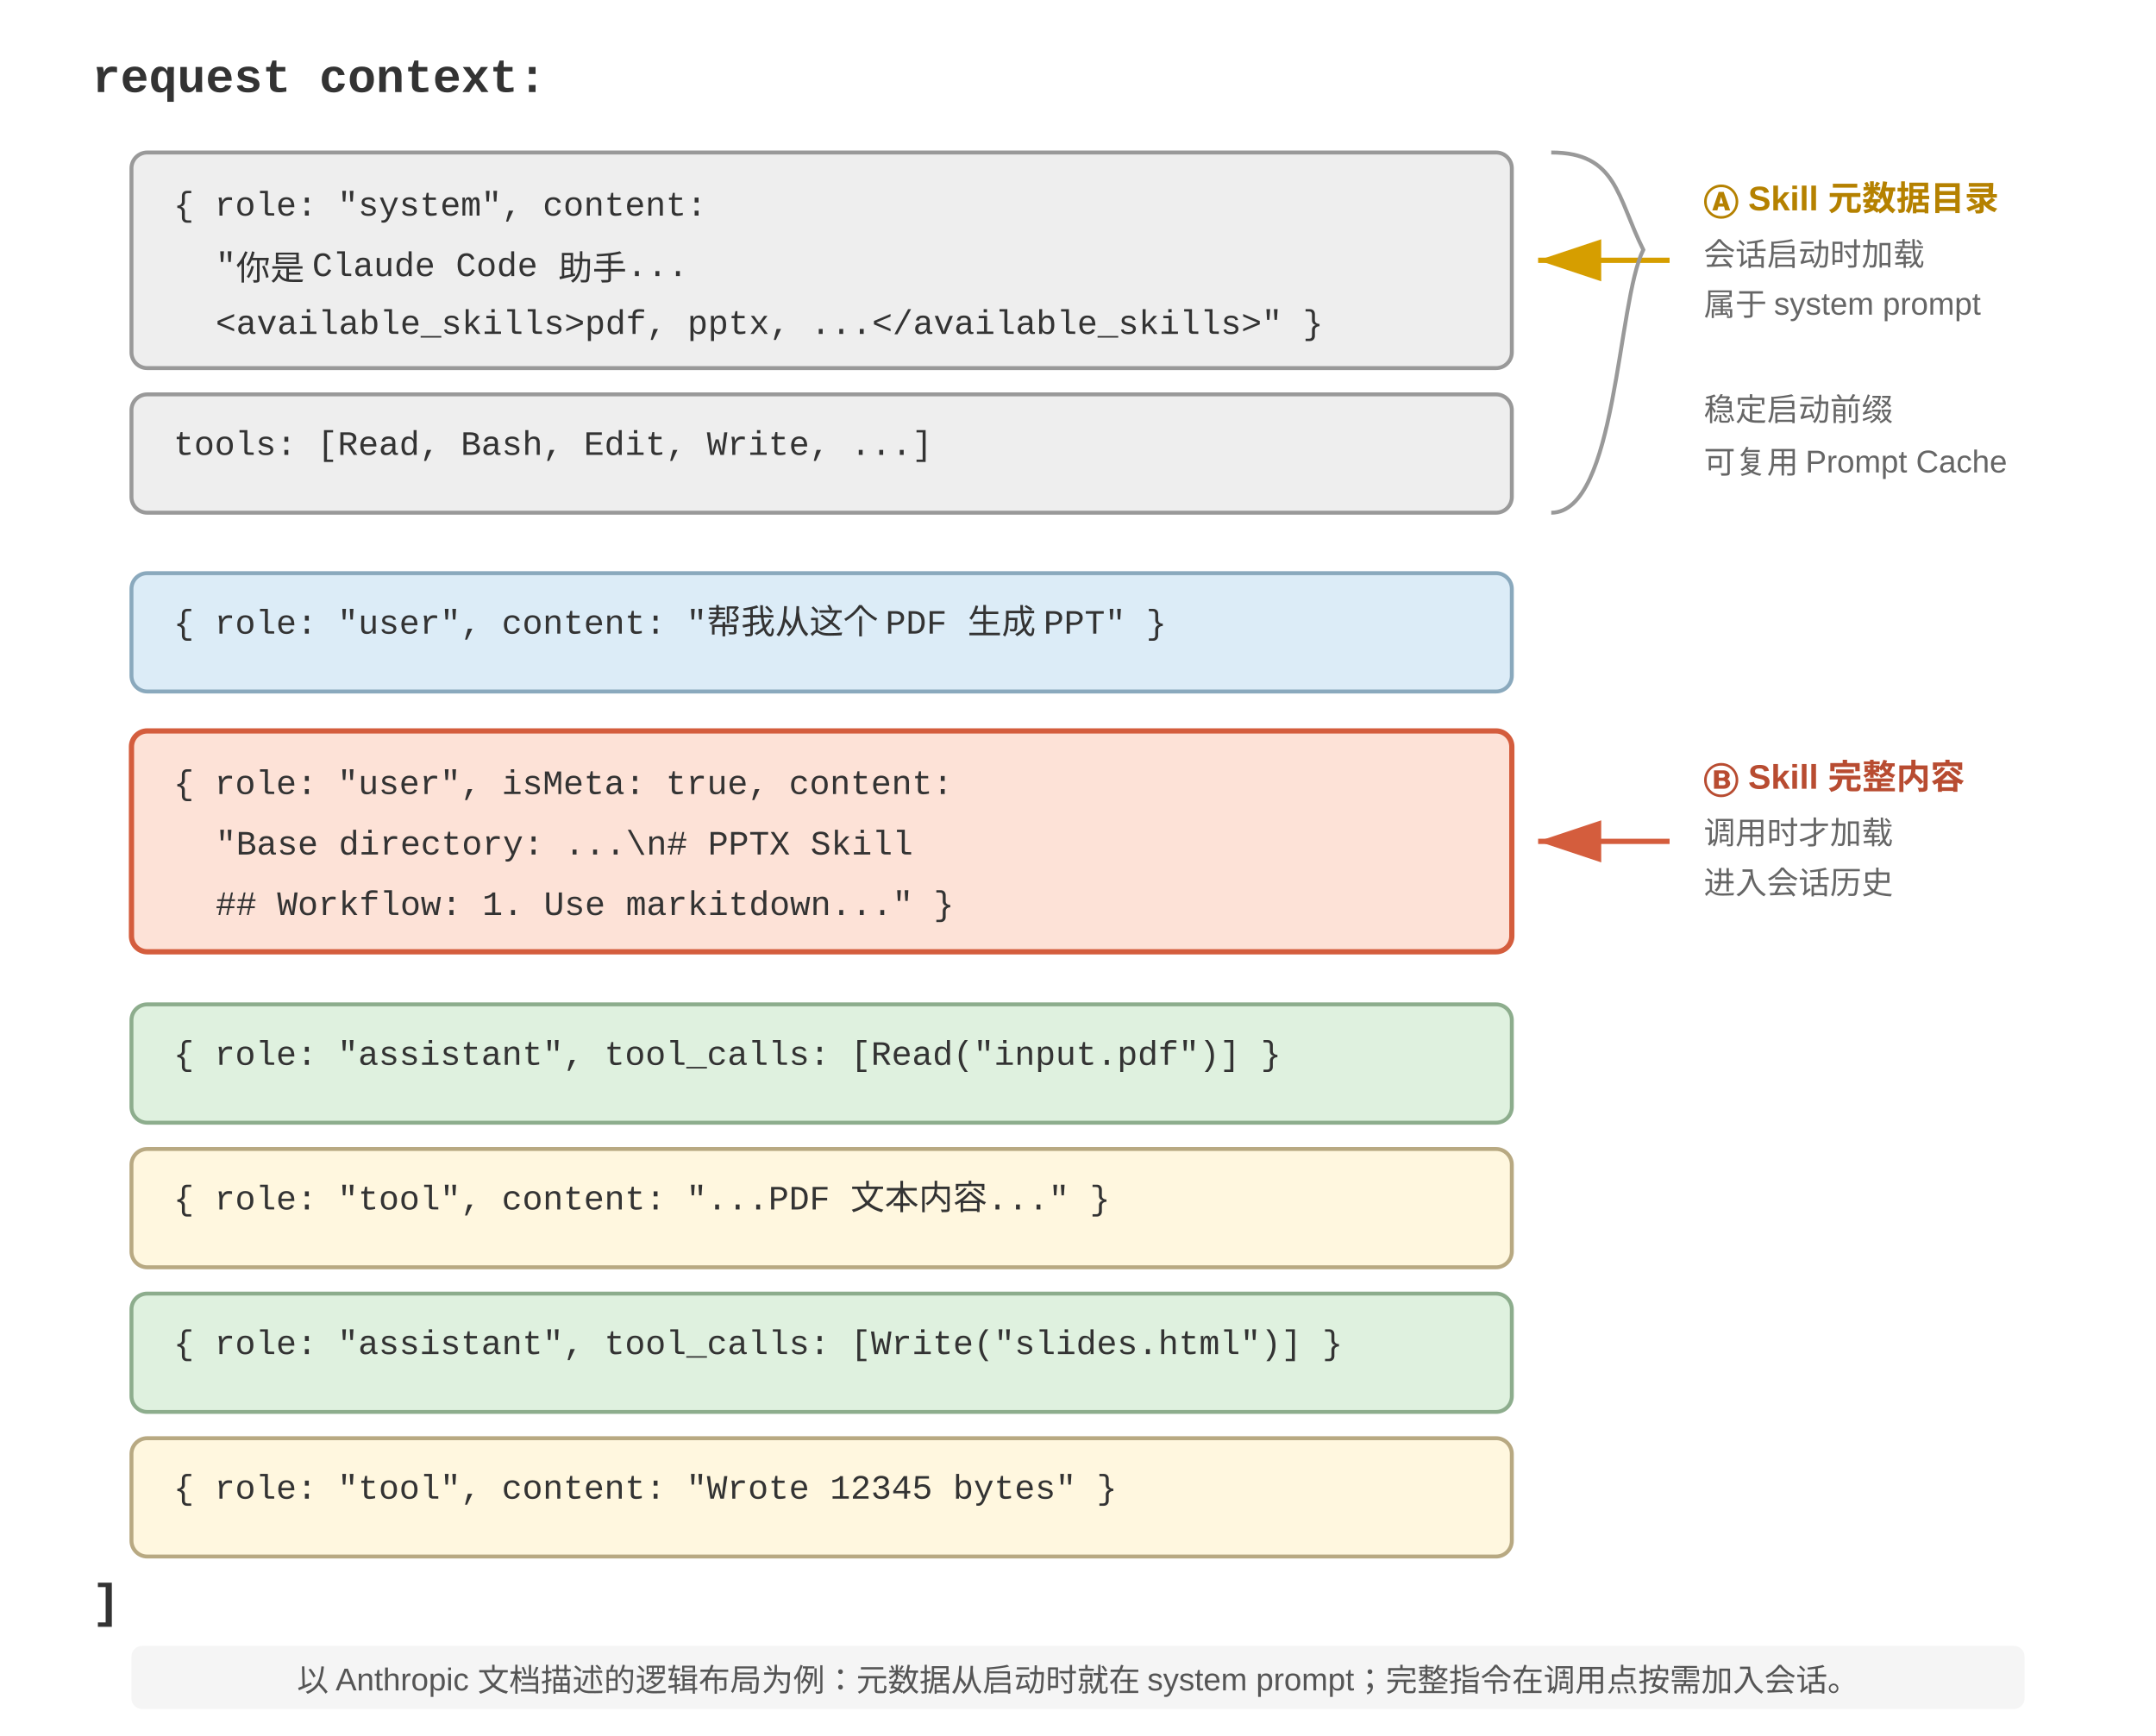
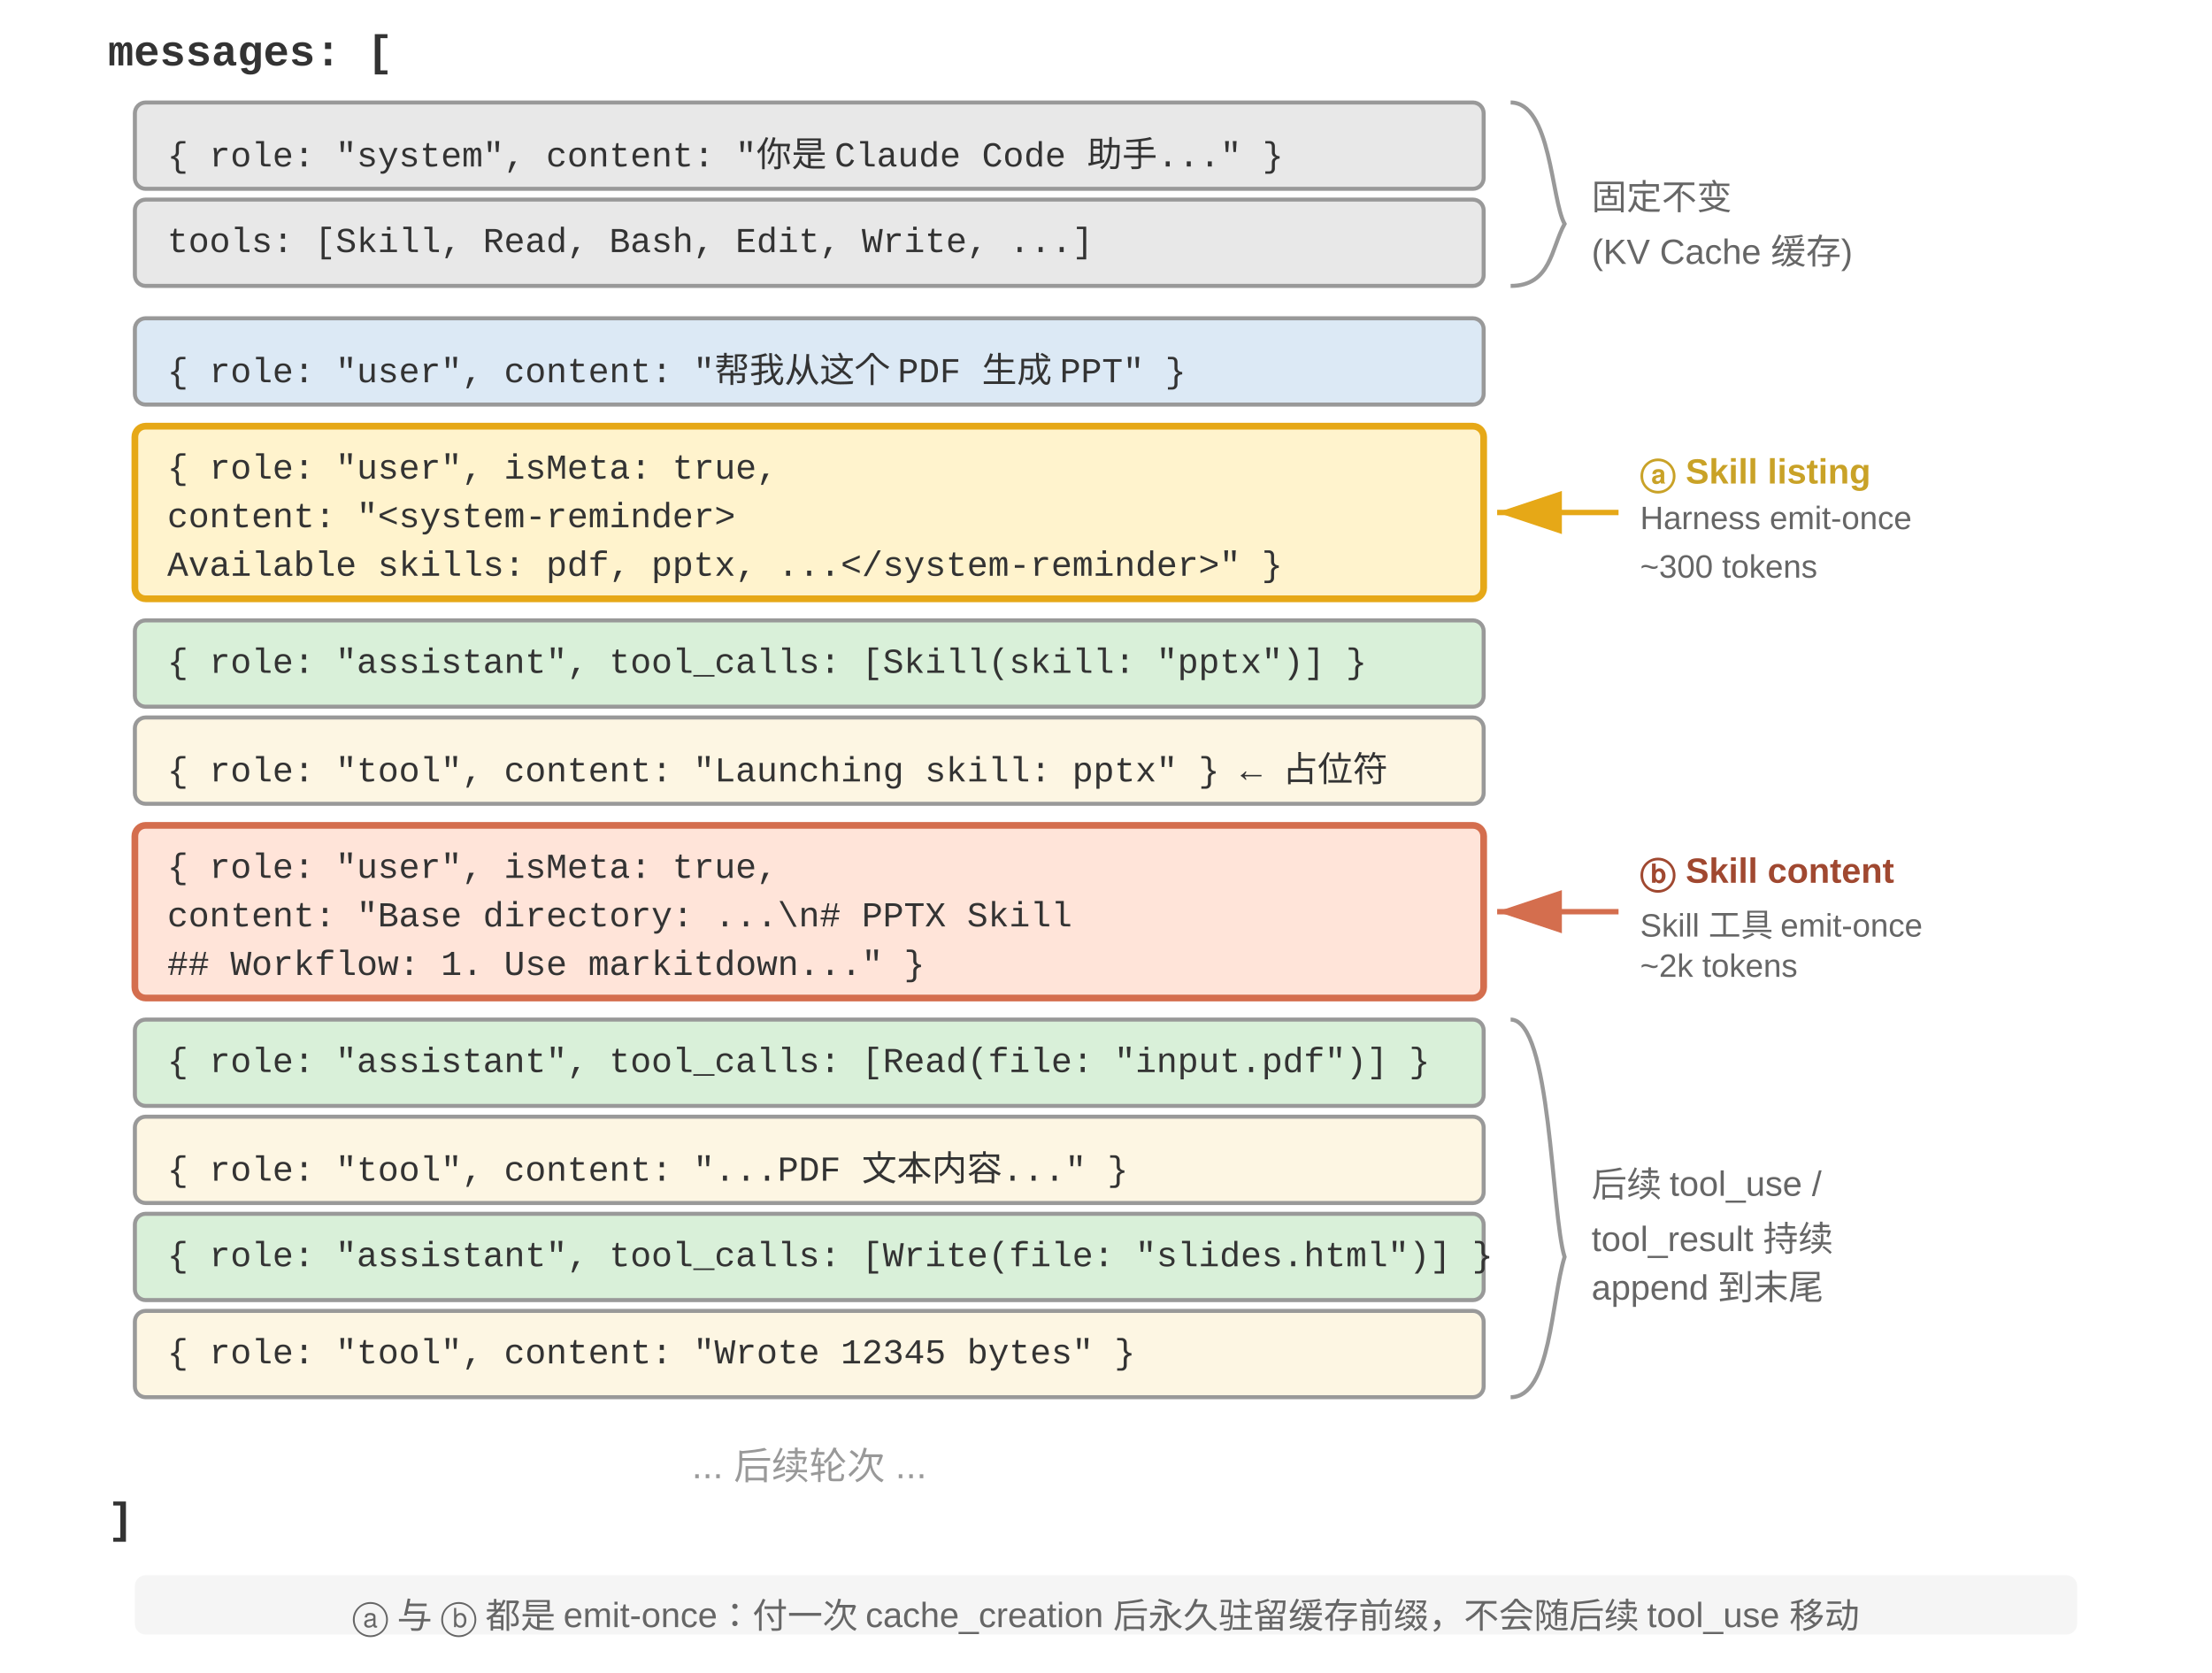
- <svg xmlns="http://www.w3.org/2000/svg" viewBox="0 0 820 660" width="820" height="660" style="background:#ffffff">
+ <svg xmlns="http://www.w3.org/2000/svg" viewBox="0 40 820 620" width="820" height="620" style="background:#ffffff">
  <defs>
-     <marker id="arrow-gold" markerWidth="12" markerHeight="8" refX="12" refY="4" orient="auto">
-       <polygon points="0 0, 12 4, 0 8" fill="#d69e00" />
+     <marker id="ah" markerWidth="12" markerHeight="8" refX="12" refY="4" orient="auto">
+       <polygon points="0 0, 12 4, 0 8" fill="#333333" />
    </marker>
-     <marker id="arrow-red" markerWidth="12" markerHeight="8" refX="12" refY="4" orient="auto">
-       <polygon points="0 0, 12 4, 0 8" fill="#d45d3d" />
+     <marker id="ah-y" markerWidth="12" markerHeight="8" refX="12" refY="4" orient="auto">
+       <polygon points="0 0, 12 4, 0 8" fill="#e6a817" />
+     </marker>
+     <marker id="ah-o" markerWidth="12" markerHeight="8" refX="12" refY="4" orient="auto">
+       <polygon points="0 0, 12 4, 0 8" fill="#d46e4e" />
    </marker>
  </defs>
-   <text x="35" y="35" font-family="'Courier New', Courier, monospace" font-size="18" fill="#333333" font-weight="bold">request context:</text>
-   <rect x="50" y="58" width="525" height="82" rx="6" fill="#eeeeee" stroke="#999999" stroke-width="1.5" />
-   <text x="66" y="82" font-family="'Courier New', Courier, monospace" font-size="13" fill="#333333">{ role: "system", content:</text>
-   <text x="82" y="105" font-family="'Courier New', Courier, monospace" font-size="13" fill="#333333">"你是 Claude Code 助手...</text>
-   <text x="82" y="127" font-family="'Courier New', Courier, monospace" font-size="13" fill="#333333">&lt;available_skills&gt;pdf, pptx, ...&lt;/available_skills&gt;" }</text>
-   <line x1="635" y1="99" x2="585" y2="99" stroke="#d69e00" stroke-width="2" marker-end="url(#arrow-gold)" />
-   <text x="648" y="80" font-family="Arial, 'PingFang SC', 'Microsoft YaHei', sans-serif" font-size="13" fill="#b58100" font-weight="bold">Ⓐ Skill 元数据目录</text>
-   <text x="648" y="101" font-family="Arial, 'PingFang SC', 'Microsoft YaHei', sans-serif" font-size="12" fill="#666666">会话启动时加载</text>
-   <text x="648" y="120" font-family="Arial, 'PingFang SC', 'Microsoft YaHei', sans-serif" font-size="12" fill="#666666">属于 system prompt</text>
-   <rect x="50" y="150" width="525" height="45" rx="6" fill="#eeeeee" stroke="#999999" stroke-width="1.5" />
-   <text x="66" y="173" font-family="'Courier New', Courier, monospace" font-size="13" fill="#333333">tools: [Read, Bash, Edit, Write, ...]</text>
-   <path d="M590 58 C615 58,615 75,625 95 C615 115,615 195,590 195" fill="none" stroke="#999999" stroke-width="1.5" />
-   <text x="648" y="160" font-family="Arial, 'PingFang SC', 'Microsoft YaHei', sans-serif" font-size="12" fill="#666666">稳定启动前缀</text>
-   <text x="648" y="180" font-family="Arial, 'PingFang SC', 'Microsoft YaHei', sans-serif" font-size="12" fill="#666666">可复用 Prompt Cache</text>
-   <rect x="50" y="218" width="525" height="45" rx="6" fill="#dcecf7" stroke="#8aa9bd" stroke-width="1.5" />
-   <text x="66" y="241" font-family="'Courier New', Courier, monospace" font-size="13" fill="#333333">{ role: "user", content: "帮我从这个 PDF 生成 PPT" }</text>
-   <rect x="50" y="278" width="525" height="84" rx="6" fill="#fde2d7" stroke="#d45d3d" stroke-width="2" />
-   <text x="66" y="302" font-family="'Courier New', Courier, monospace" font-size="13" fill="#333333">{ role: "user", isMeta: true, content:</text>
-   <text x="82" y="325" font-family="'Courier New', Courier, monospace" font-size="13" fill="#333333">"Base directory: ...\n# PPTX Skill</text>
-   <text x="82" y="348" font-family="'Courier New', Courier, monospace" font-size="13" fill="#333333">## Workflow: 1. Use markitdown..." }</text>
-   <line x1="635" y1="320" x2="585" y2="320" stroke="#d45d3d" stroke-width="2" marker-end="url(#arrow-red)" />
-   <text x="648" y="300" font-family="Arial, 'PingFang SC', 'Microsoft YaHei', sans-serif" font-size="13" fill="#b84c31" font-weight="bold">Ⓑ Skill 完整内容</text>
-   <text x="648" y="321" font-family="Arial, 'PingFang SC', 'Microsoft YaHei', sans-serif" font-size="12" fill="#666666">调用时才加载</text>
-   <text x="648" y="340" font-family="Arial, 'PingFang SC', 'Microsoft YaHei', sans-serif" font-size="12" fill="#666666">进入会话历史</text>
-   <rect x="50" y="382" width="525" height="45" rx="6" fill="#dff1df" stroke="#8dad8d" stroke-width="1.5" />
-   <text x="66" y="405" font-family="'Courier New', Courier, monospace" font-size="13" fill="#333333">{ role: "assistant", tool_calls: [Read("input.pdf")] }</text>
-   <rect x="50" y="437" width="525" height="45" rx="6" fill="#fff7df" stroke="#b8a982" stroke-width="1.5" />
-   <text x="66" y="460" font-family="'Courier New', Courier, monospace" font-size="13" fill="#333333">{ role: "tool", content: "...PDF 文本内容..." }</text>
-   <rect x="50" y="492" width="525" height="45" rx="6" fill="#dff1df" stroke="#8dad8d" stroke-width="1.5" />
-   <text x="66" y="515" font-family="'Courier New', Courier, monospace" font-size="13" fill="#333333">{ role: "assistant", tool_calls: [Write("slides.html")] }</text>
-   <rect x="50" y="547" width="525" height="45" rx="6" fill="#fff7df" stroke="#b8a982" stroke-width="1.5" />
-   <text x="66" y="570" font-family="'Courier New', Courier, monospace" font-size="13" fill="#333333">{ role: "tool", content: "Wrote 12345 bytes" }</text>
-   <text x="35" y="615" font-family="'Courier New', Courier, monospace" font-size="18" fill="#333333" font-weight="bold">]</text>
-   <rect x="50" y="626" width="720" height="24" rx="4" fill="#f5f5f5" />
-   <text x="410" y="638" font-family="Arial, 'PingFang SC', 'Microsoft YaHei', sans-serif" font-size="12" fill="#555555" text-anchor="middle" dominant-baseline="central">以 Anthropic 文档描述的逻辑布局为例：元数据从启动时就在 system prompt；完整指令在调用点按需加入会话。</text>
+   <text x="40" y="60" font-family="'Courier New', Courier, monospace" font-size="16" fill="#333333" text-anchor="start" dominant-baseline="central" font-weight="bold">messages: [</text>
+   <rect x="50" y="78" width="500" height="32" rx="4" fill="#e8e8e8" stroke="#999999" stroke-width="1.5" />
+   <text x="62" y="94" font-family="'Courier New', Courier, monospace" font-size="13" fill="#333333" text-anchor="start" dominant-baseline="central">{ role: "system", content: "你是 Claude Code 助手..." }</text>
+   <rect x="50" y="114" width="500" height="32" rx="4" fill="#e8e8e8" stroke="#999999" stroke-width="1.5" />
+   <text x="62" y="130" font-family="'Courier New', Courier, monospace" font-size="13" fill="#333333" text-anchor="start" dominant-baseline="central">tools: [Skill, Read, Bash, Edit, Write, ...]</text>
+   <path d="M 560,78 C 575,78 575,114 580,123 C 575,132 575,146 560,146" fill="none" stroke="#999999" stroke-width="1.5" />
+   <text x="590" y="112" font-family="Arial, 'Helvetica Neue', Helvetica, 'PingFang SC', 'Microsoft YaHei', sans-serif" font-size="13" fill="#666666" text-anchor="start" dominant-baseline="central">固定不变</text>
+   <text x="590" y="130" font-family="Arial, 'Helvetica Neue', Helvetica, 'PingFang SC', 'Microsoft YaHei', sans-serif" font-size="13" fill="#666666" text-anchor="start" dominant-baseline="central">(KV Cache 缓存)</text>
+   <rect x="50" y="158" width="500" height="32" rx="4" fill="#dce9f5" stroke="#999999" stroke-width="1.5" />
+   <text x="62" y="174" font-family="'Courier New', Courier, monospace" font-size="13" fill="#333333" text-anchor="start" dominant-baseline="central">{ role: "user", content: "帮我从这个 PDF 生成 PPT" }</text>
+   <rect x="50" y="198" width="500" height="64" rx="4" fill="#fff3cd" stroke="#e6a817" stroke-width="2.5" />
+   <text x="62" y="214" font-family="'Courier New', Courier, monospace" font-size="13" fill="#333333" text-anchor="start" dominant-baseline="central">{ role: "user", isMeta: true,</text>
+   <text x="62" y="232" font-family="'Courier New', Courier, monospace" font-size="13" fill="#333333" text-anchor="start" dominant-baseline="central">  content: "&lt;system-reminder&gt;</text>
+   <text x="62" y="250" font-family="'Courier New', Courier, monospace" font-size="13" fill="#333333" text-anchor="start" dominant-baseline="central">     Available skills: pdf, pptx, ...&lt;/system-reminder&gt;" }</text>
+   <line x1="600" y1="230" x2="555" y2="230" stroke="#e6a817" stroke-width="2" marker-end="url(#ah-y)" />
+   <text x="608" y="214" font-family="Arial, 'Helvetica Neue', Helvetica, 'PingFang SC', 'Microsoft YaHei', sans-serif" font-size="13" fill="#c9a227" text-anchor="start" dominant-baseline="central" font-weight="bold">ⓐ Skill listing</text>
+   <text x="608" y="232" font-family="Arial, 'Helvetica Neue', Helvetica, 'PingFang SC', 'Microsoft YaHei', sans-serif" font-size="12" fill="#666666" text-anchor="start" dominant-baseline="central">Harness emit-once</text>
+   <text x="608" y="250" font-family="Arial, 'Helvetica Neue', Helvetica, 'PingFang SC', 'Microsoft YaHei', sans-serif" font-size="12" fill="#666666" text-anchor="start" dominant-baseline="central">~300 tokens</text>
+   <rect x="50" y="270" width="500" height="32" rx="4" fill="#d9f0d9" stroke="#999999" stroke-width="1.5" />
+   <text x="62" y="286" font-family="'Courier New', Courier, monospace" font-size="13" fill="#333333" text-anchor="start" dominant-baseline="central">{ role: "assistant", tool_calls: [Skill(skill: "pptx")] }</text>
+   <rect x="50" y="306" width="500" height="32" rx="4" fill="#fdf6e3" stroke="#999999" stroke-width="1.5" />
+   <text x="62" y="322" font-family="'Courier New', Courier, monospace" font-size="13" fill="#333333" text-anchor="start" dominant-baseline="central">{ role: "tool", content: "Launching skill: pptx" }   ← 占位符</text>
+   <rect x="50" y="346" width="500" height="64" rx="4" fill="#ffe4d9" stroke="#d46e4e" stroke-width="2.5" />
+   <text x="62" y="362" font-family="'Courier New', Courier, monospace" font-size="13" fill="#333333" text-anchor="start" dominant-baseline="central">{ role: "user", isMeta: true,</text>
+   <text x="62" y="380" font-family="'Courier New', Courier, monospace" font-size="13" fill="#333333" text-anchor="start" dominant-baseline="central">  content: "Base directory: ...\n# PPTX Skill</text>
+   <text x="62" y="398" font-family="'Courier New', Courier, monospace" font-size="13" fill="#333333" text-anchor="start" dominant-baseline="central">     ## Workflow: 1. Use markitdown..." }</text>
+   <line x1="600" y1="378" x2="555" y2="378" stroke="#d46e4e" stroke-width="2" marker-end="url(#ah-o)" />
+   <text x="608" y="362" font-family="Arial, 'Helvetica Neue', Helvetica, 'PingFang SC', 'Microsoft YaHei', sans-serif" font-size="13" fill="#a04830" text-anchor="start" dominant-baseline="central" font-weight="bold">ⓑ Skill content</text>
+   <text x="608" y="380" font-family="Arial, 'Helvetica Neue', Helvetica, 'PingFang SC', 'Microsoft YaHei', sans-serif" font-size="12" fill="#666666" text-anchor="start" dominant-baseline="central">Skill 工具 emit-once</text>
+   <text x="608" y="398" font-family="Arial, 'Helvetica Neue', Helvetica, 'PingFang SC', 'Microsoft YaHei', sans-serif" font-size="12" fill="#666666" text-anchor="start" dominant-baseline="central">~2k tokens</text>
+   <rect x="50" y="418" width="500" height="32" rx="4" fill="#d9f0d9" stroke="#999999" stroke-width="1.5" />
+   <text x="62" y="434" font-family="'Courier New', Courier, monospace" font-size="13" fill="#333333" text-anchor="start" dominant-baseline="central">{ role: "assistant", tool_calls: [Read(file: "input.pdf")] }</text>
+   <rect x="50" y="454" width="500" height="32" rx="4" fill="#fdf6e3" stroke="#999999" stroke-width="1.5" />
+   <text x="62" y="470" font-family="'Courier New', Courier, monospace" font-size="13" fill="#333333" text-anchor="start" dominant-baseline="central">{ role: "tool", content: "...PDF 文本内容..." }</text>
+   <rect x="50" y="490" width="500" height="32" rx="4" fill="#d9f0d9" stroke="#999999" stroke-width="1.5" />
+   <text x="62" y="506" font-family="'Courier New', Courier, monospace" font-size="13" fill="#333333" text-anchor="start" dominant-baseline="central">{ role: "assistant", tool_calls: [Write(file: "slides.html")] }</text>
+   <rect x="50" y="526" width="500" height="32" rx="4" fill="#fdf6e3" stroke="#999999" stroke-width="1.5" />
+   <text x="62" y="542" font-family="'Courier New', Courier, monospace" font-size="13" fill="#333333" text-anchor="start" dominant-baseline="central">{ role: "tool", content: "Wrote 12345 bytes" }</text>
+   <path d="M 560,418 C 575,418 575,490 580,506 C 575,522 575,558 560,558" fill="none" stroke="#999999" stroke-width="1.5" />
+   <text x="590" y="478" font-family="Arial, 'Helvetica Neue', Helvetica, 'PingFang SC', 'Microsoft YaHei', sans-serif" font-size="13" fill="#666666" text-anchor="start" dominant-baseline="central">后续 tool_use /</text>
+   <text x="590" y="496" font-family="Arial, 'Helvetica Neue', Helvetica, 'PingFang SC', 'Microsoft YaHei', sans-serif" font-size="13" fill="#666666" text-anchor="start" dominant-baseline="central">tool_result 持续</text>
+   <text x="590" y="514" font-family="Arial, 'Helvetica Neue', Helvetica, 'PingFang SC', 'Microsoft YaHei', sans-serif" font-size="13" fill="#666666" text-anchor="start" dominant-baseline="central">append 到末尾</text>
+   <text x="300" y="580" font-family="Arial, 'Helvetica Neue', Helvetica, 'PingFang SC', 'Microsoft YaHei', sans-serif" font-size="14" fill="#999999" text-anchor="middle" dominant-baseline="central">... 后续轮次 ...</text>
+   <text x="40" y="604" font-family="'Courier New', Courier, monospace" font-size="16" fill="#333333" text-anchor="start" dominant-baseline="central" font-weight="bold">]</text>
+   <rect x="50" y="624" width="720" height="22" rx="4" fill="#f5f5f5" stroke="none" />
+   <text x="410" y="635" font-family="Arial, 'Helvetica Neue', Helvetica, 'PingFang SC', 'Microsoft YaHei', sans-serif" font-size="13" fill="#666666" text-anchor="middle" dominant-baseline="central">ⓐ 与 ⓑ 都是 emit-once：付一次 cache_creation 后永久驻留缓存前缀，不会随后续 tool_use 移动</text>
</svg>
